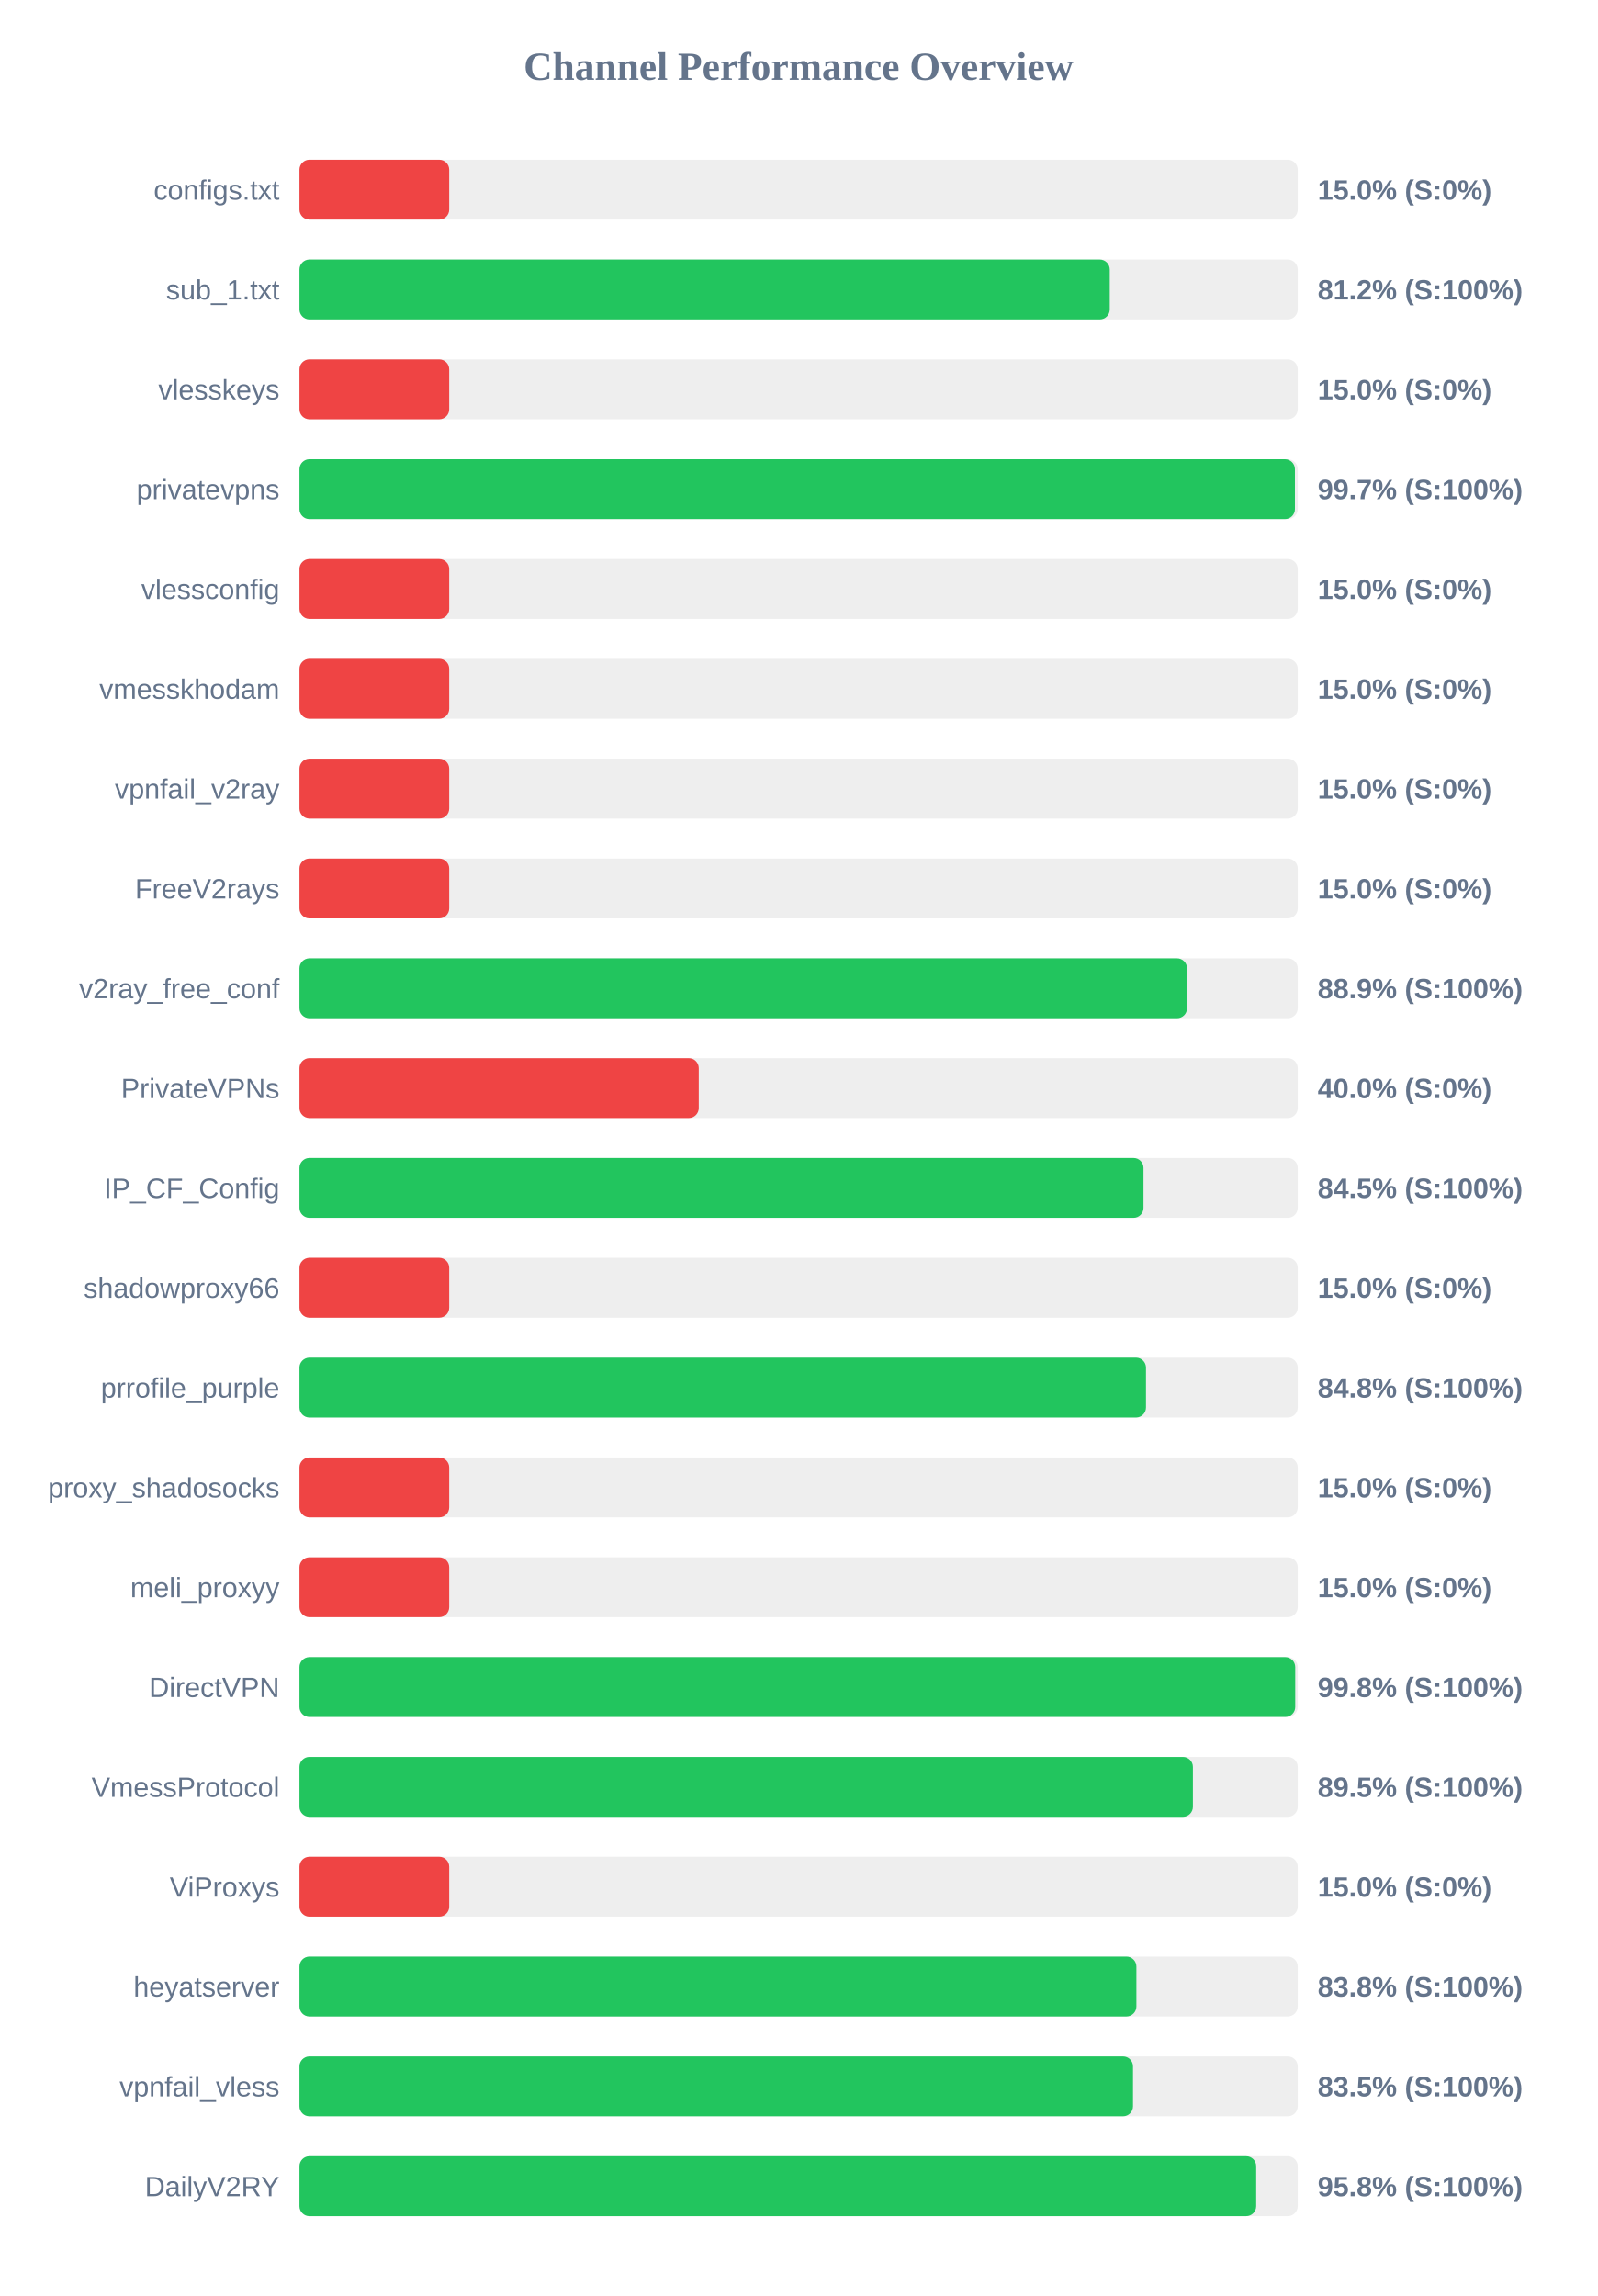
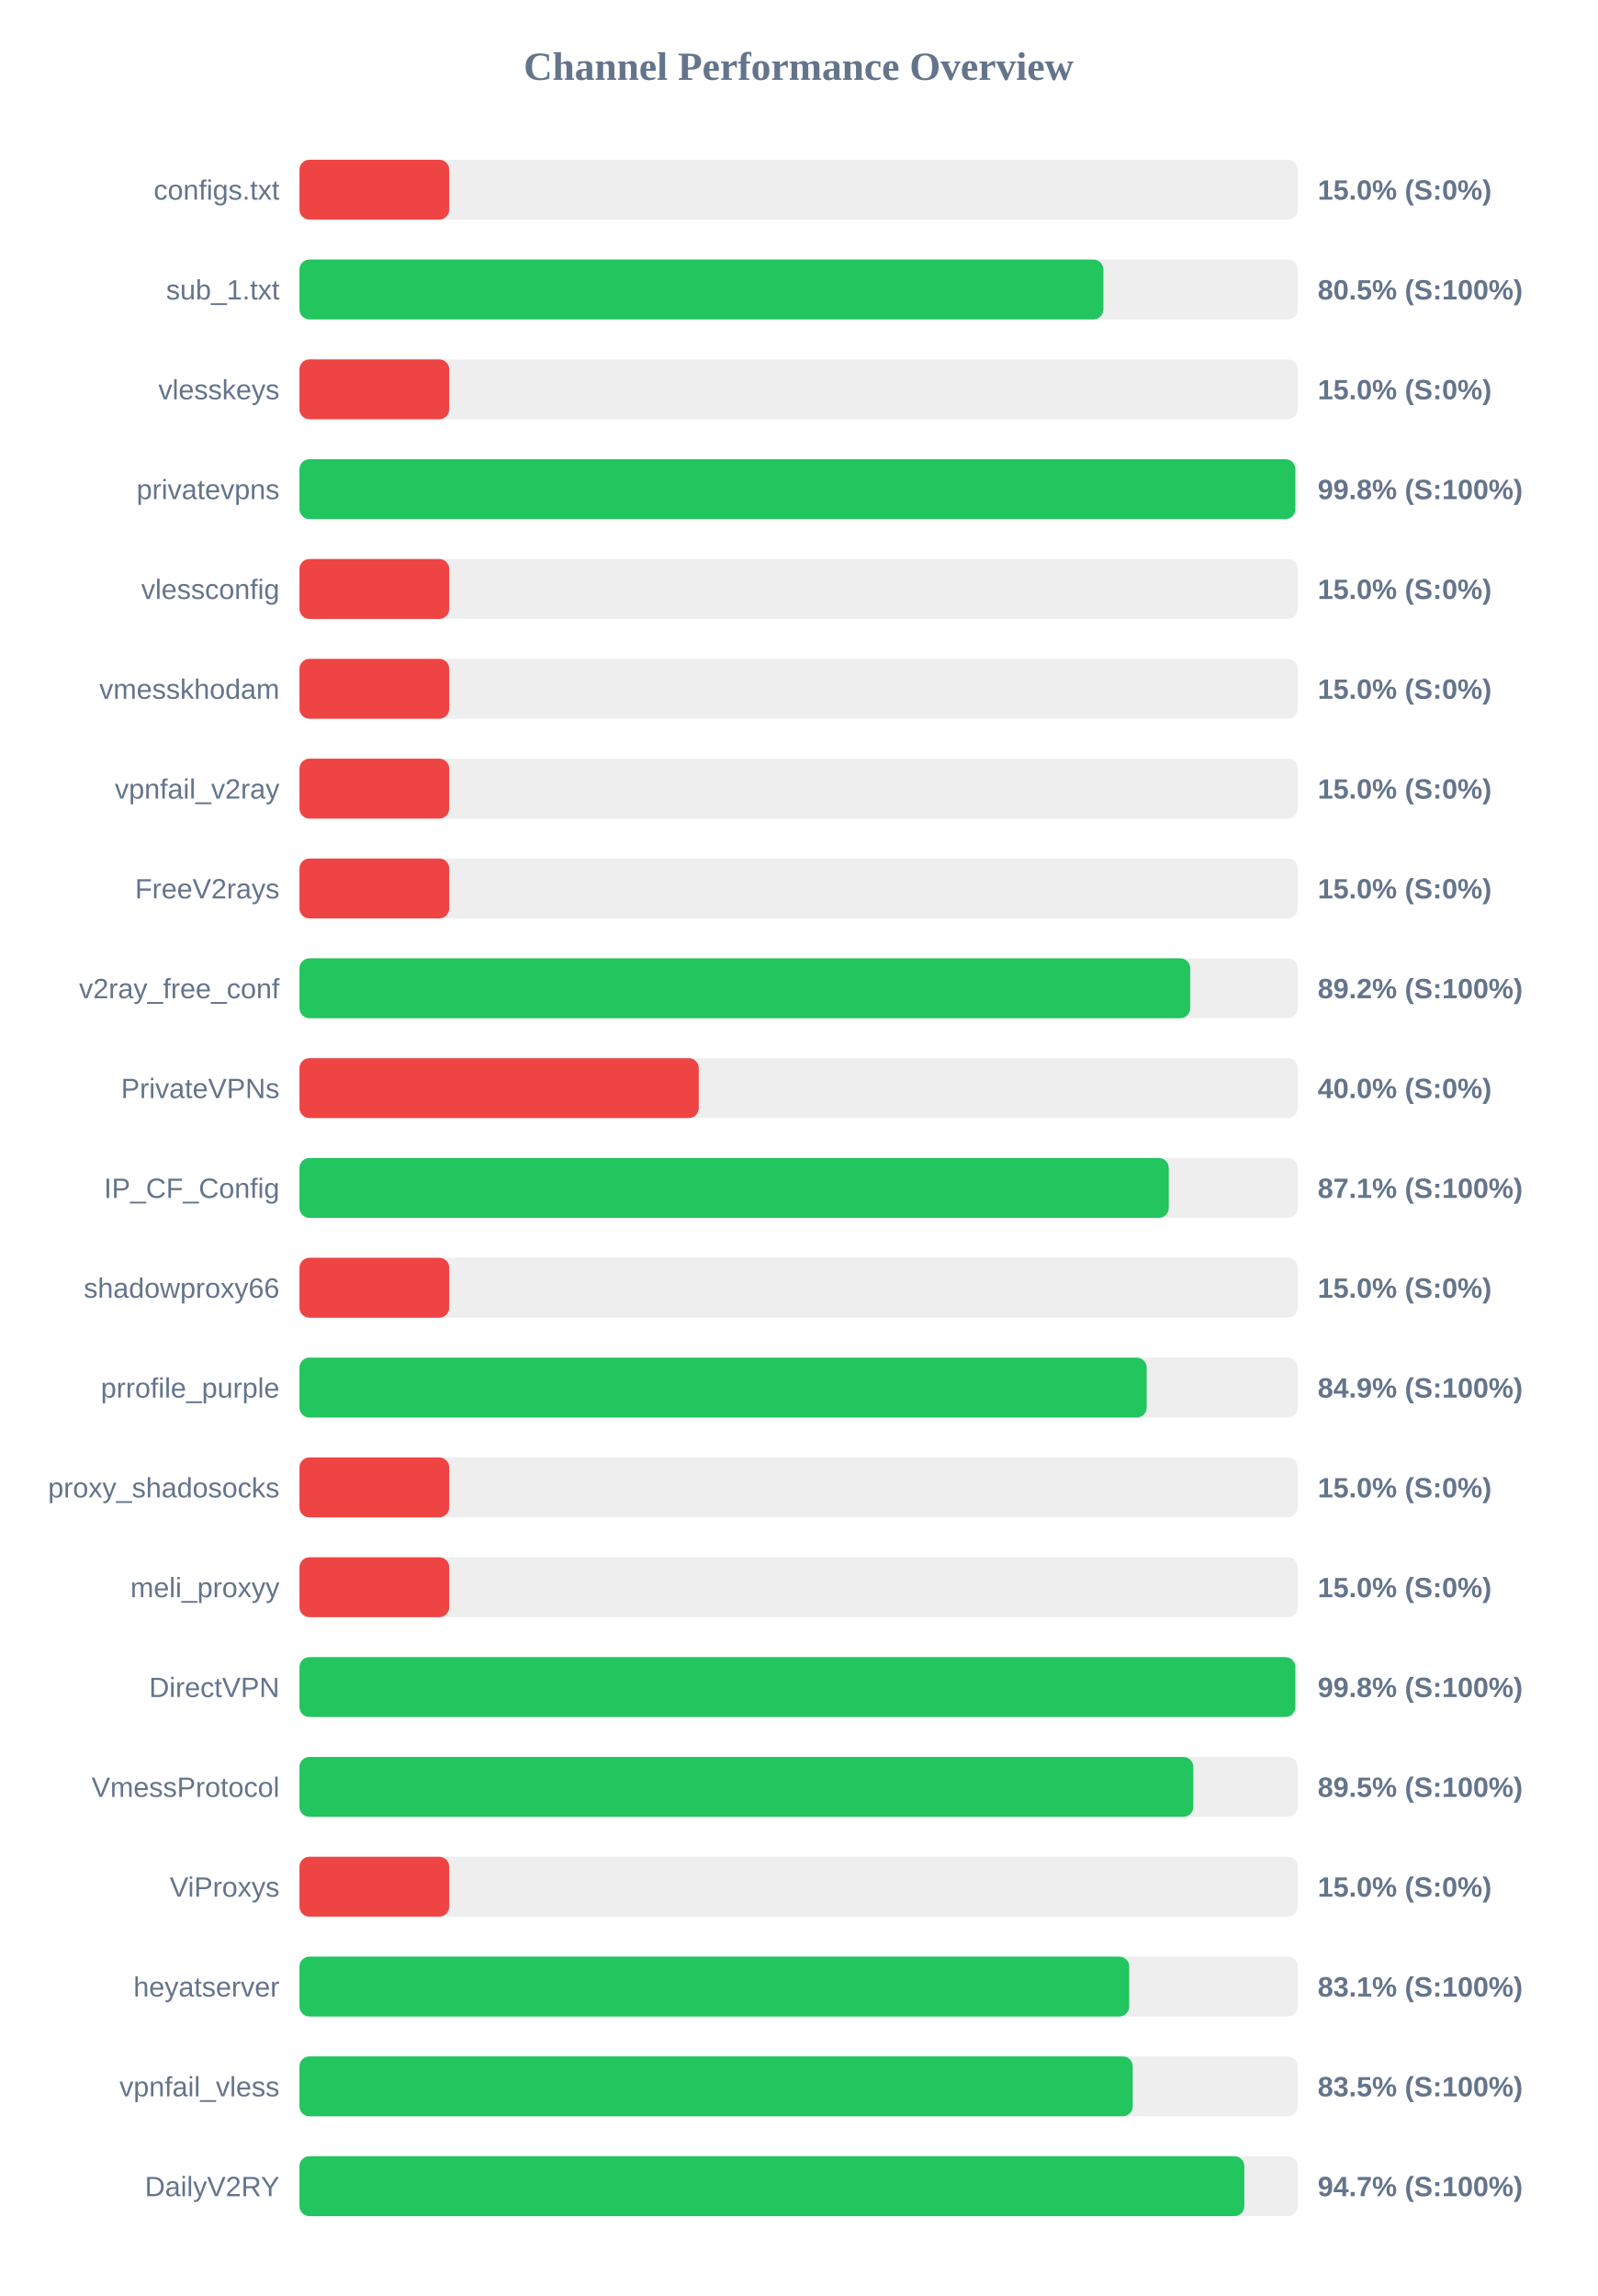
<svg xmlns="http://www.w3.org/2000/svg" width="800" height="1150" version="1.1">
  <style>
        .row { font: 14px Arial; fill: #64748b; }
        .score { font: bold 14px Arial; fill: #64748b; }
    </style>
  <text x="400" y="40" text-anchor="middle" font-size="20px" font-weight="bold" fill="#64748b">Channel Performance Overview</text>
  <rect x="150" y="80" width="500" height="30" fill="#eee" rx="5" />
  <rect x="150" y="80" width="75.0" height="30" fill="#ef4444" rx="5" />
  <text x="140" y="100" text-anchor="end" class="row">configs.txt</text>
  <text x="660" y="100" text-anchor="start" class="score">15.0% (S:0%)</text>
  <rect x="150" y="130" width="500" height="30" fill="#eee" rx="5" />
-   <rect x="150" y="130" width="405.85" height="30" fill="#22c55e" rx="5" />
+   <rect x="150" y="130" width="402.65" height="30" fill="#22c55e" rx="5" />
  <text x="140" y="150" text-anchor="end" class="row">sub_1.txt</text>
-   <text x="660" y="150" text-anchor="start" class="score">81.2% (S:100%)</text>
+   <text x="660" y="150" text-anchor="start" class="score">80.5% (S:100%)</text>
  <rect x="150" y="180" width="500" height="30" fill="#eee" rx="5" />
  <rect x="150" y="180" width="75.0" height="30" fill="#ef4444" rx="5" />
  <text x="140" y="200" text-anchor="end" class="row">vlesskeys</text>
  <text x="660" y="200" text-anchor="start" class="score">15.0% (S:0%)</text>
  <rect x="150" y="230" width="500" height="30" fill="#eee" rx="5" />
-   <rect x="150" y="230" width="498.6" height="30" fill="#22c55e" rx="5" />
+   <rect x="150" y="230" width="498.8" height="30" fill="#22c55e" rx="5" />
  <text x="140" y="250" text-anchor="end" class="row">privatevpns</text>
-   <text x="660" y="250" text-anchor="start" class="score">99.7% (S:100%)</text>
+   <text x="660" y="250" text-anchor="start" class="score">99.8% (S:100%)</text>
  <rect x="150" y="280" width="500" height="30" fill="#eee" rx="5" />
  <rect x="150" y="280" width="75.0" height="30" fill="#ef4444" rx="5" />
  <text x="140" y="300" text-anchor="end" class="row">vlessconfig</text>
  <text x="660" y="300" text-anchor="start" class="score">15.0% (S:0%)</text>
  <rect x="150" y="330" width="500" height="30" fill="#eee" rx="5" />
  <rect x="150" y="330" width="75.0" height="30" fill="#ef4444" rx="5" />
  <text x="140" y="350" text-anchor="end" class="row">vmesskhodam</text>
  <text x="660" y="350" text-anchor="start" class="score">15.0% (S:0%)</text>
  <rect x="150" y="380" width="500" height="30" fill="#eee" rx="5" />
  <rect x="150" y="380" width="75.0" height="30" fill="#ef4444" rx="5" />
  <text x="140" y="400" text-anchor="end" class="row">vpnfail_v2ray</text>
  <text x="660" y="400" text-anchor="start" class="score">15.0% (S:0%)</text>
  <rect x="150" y="430" width="500" height="30" fill="#eee" rx="5" />
  <rect x="150" y="430" width="75.0" height="30" fill="#ef4444" rx="5" />
  <text x="140" y="450" text-anchor="end" class="row">FreeV2rays</text>
  <text x="660" y="450" text-anchor="start" class="score">15.0% (S:0%)</text>
  <rect x="150" y="480" width="500" height="30" fill="#eee" rx="5" />
-   <rect x="150" y="480" width="444.55" height="30" fill="#22c55e" rx="5" />
+   <rect x="150" y="480" width="446.15" height="30" fill="#22c55e" rx="5" />
  <text x="140" y="500" text-anchor="end" class="row">v2ray_free_conf</text>
-   <text x="660" y="500" text-anchor="start" class="score">88.9% (S:100%)</text>
+   <text x="660" y="500" text-anchor="start" class="score">89.2% (S:100%)</text>
  <rect x="150" y="530" width="500" height="30" fill="#eee" rx="5" />
  <rect x="150" y="530" width="200.0" height="30" fill="#ef4444" rx="5" />
  <text x="140" y="550" text-anchor="end" class="row">PrivateVPNs</text>
  <text x="660" y="550" text-anchor="start" class="score">40.0% (S:0%)</text>
  <rect x="150" y="580" width="500" height="30" fill="#eee" rx="5" />
-   <rect x="150" y="580" width="422.75" height="30" fill="#22c55e" rx="5" />
+   <rect x="150" y="580" width="435.4" height="30" fill="#22c55e" rx="5" />
  <text x="140" y="600" text-anchor="end" class="row">IP_CF_Config</text>
-   <text x="660" y="600" text-anchor="start" class="score">84.5% (S:100%)</text>
+   <text x="660" y="600" text-anchor="start" class="score">87.1% (S:100%)</text>
  <rect x="150" y="630" width="500" height="30" fill="#eee" rx="5" />
  <rect x="150" y="630" width="75.0" height="30" fill="#ef4444" rx="5" />
  <text x="140" y="650" text-anchor="end" class="row">shadowproxy66</text>
  <text x="660" y="650" text-anchor="start" class="score">15.0% (S:0%)</text>
  <rect x="150" y="680" width="500" height="30" fill="#eee" rx="5" />
-   <rect x="150" y="680" width="424.0" height="30" fill="#22c55e" rx="5" />
+   <rect x="150" y="680" width="424.35" height="30" fill="#22c55e" rx="5" />
  <text x="140" y="700" text-anchor="end" class="row">prrofile_purple</text>
-   <text x="660" y="700" text-anchor="start" class="score">84.8% (S:100%)</text>
+   <text x="660" y="700" text-anchor="start" class="score">84.9% (S:100%)</text>
  <rect x="150" y="730" width="500" height="30" fill="#eee" rx="5" />
  <rect x="150" y="730" width="75.0" height="30" fill="#ef4444" rx="5" />
  <text x="140" y="750" text-anchor="end" class="row">proxy_shadosocks</text>
  <text x="660" y="750" text-anchor="start" class="score">15.0% (S:0%)</text>
  <rect x="150" y="780" width="500" height="30" fill="#eee" rx="5" />
  <rect x="150" y="780" width="75.0" height="30" fill="#ef4444" rx="5" />
  <text x="140" y="800" text-anchor="end" class="row">meli_proxyy</text>
  <text x="660" y="800" text-anchor="start" class="score">15.0% (S:0%)</text>
  <rect x="150" y="830" width="500" height="30" fill="#eee" rx="5" />
-   <rect x="150" y="830" width="498.75" height="30" fill="#22c55e" rx="5" />
+   <rect x="150" y="830" width="498.8" height="30" fill="#22c55e" rx="5" />
  <text x="140" y="850" text-anchor="end" class="row">DirectVPN</text>
  <text x="660" y="850" text-anchor="start" class="score">99.8% (S:100%)</text>
  <rect x="150" y="880" width="500" height="30" fill="#eee" rx="5" />
-   <rect x="150" y="880" width="447.5" height="30" fill="#22c55e" rx="5" />
+   <rect x="150" y="880" width="447.7" height="30" fill="#22c55e" rx="5" />
  <text x="140" y="900" text-anchor="end" class="row">VmessProtocol</text>
  <text x="660" y="900" text-anchor="start" class="score">89.5% (S:100%)</text>
  <rect x="150" y="930" width="500" height="30" fill="#eee" rx="5" />
  <rect x="150" y="930" width="75.0" height="30" fill="#ef4444" rx="5" />
  <text x="140" y="950" text-anchor="end" class="row">ViProxys</text>
  <text x="660" y="950" text-anchor="start" class="score">15.0% (S:0%)</text>
  <rect x="150" y="980" width="500" height="30" fill="#eee" rx="5" />
-   <rect x="150" y="980" width="419.2" height="30" fill="#22c55e" rx="5" />
+   <rect x="150" y="980" width="415.6" height="30" fill="#22c55e" rx="5" />
  <text x="140" y="1000" text-anchor="end" class="row">heyatserver</text>
-   <text x="660" y="1000" text-anchor="start" class="score">83.8% (S:100%)</text>
+   <text x="660" y="1000" text-anchor="start" class="score">83.1% (S:100%)</text>
  <rect x="150" y="1030" width="500" height="30" fill="#eee" rx="5" />
-   <rect x="150" y="1030" width="417.5" height="30" fill="#22c55e" rx="5" />
+   <rect x="150" y="1030" width="417.35" height="30" fill="#22c55e" rx="5" />
  <text x="140" y="1050" text-anchor="end" class="row">vpnfail_vless</text>
  <text x="660" y="1050" text-anchor="start" class="score">83.5% (S:100%)</text>
  <rect x="150" y="1080" width="500" height="30" fill="#eee" rx="5" />
-   <rect x="150" y="1080" width="479.2" height="30" fill="#22c55e" rx="5" />
+   <rect x="150" y="1080" width="473.25" height="30" fill="#22c55e" rx="5" />
  <text x="140" y="1100" text-anchor="end" class="row">DailyV2RY</text>
-   <text x="660" y="1100" text-anchor="start" class="score">95.8% (S:100%)</text>
+   <text x="660" y="1100" text-anchor="start" class="score">94.7% (S:100%)</text>
</svg>
